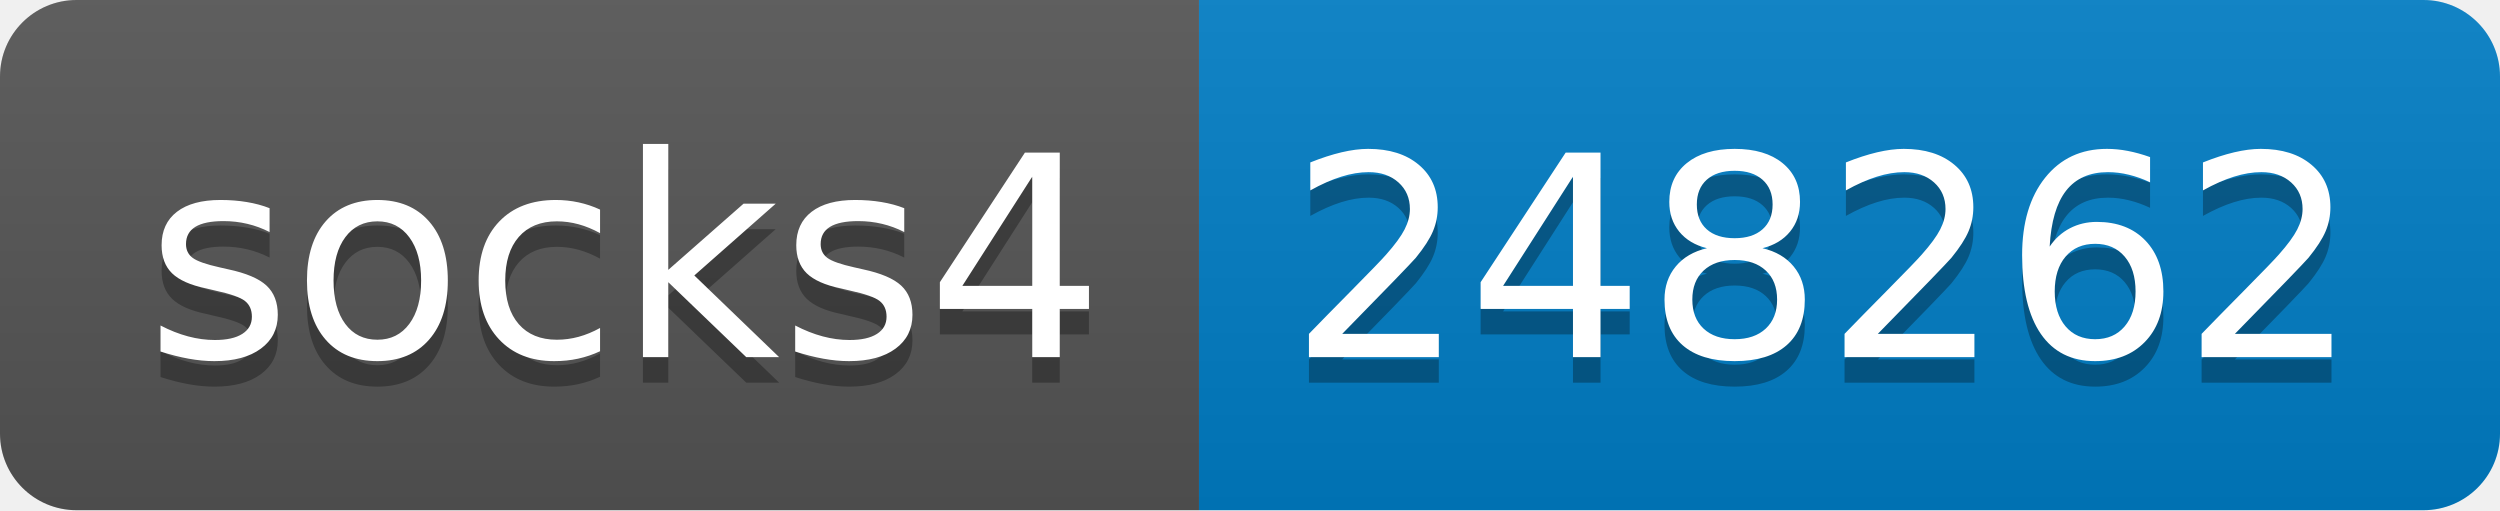
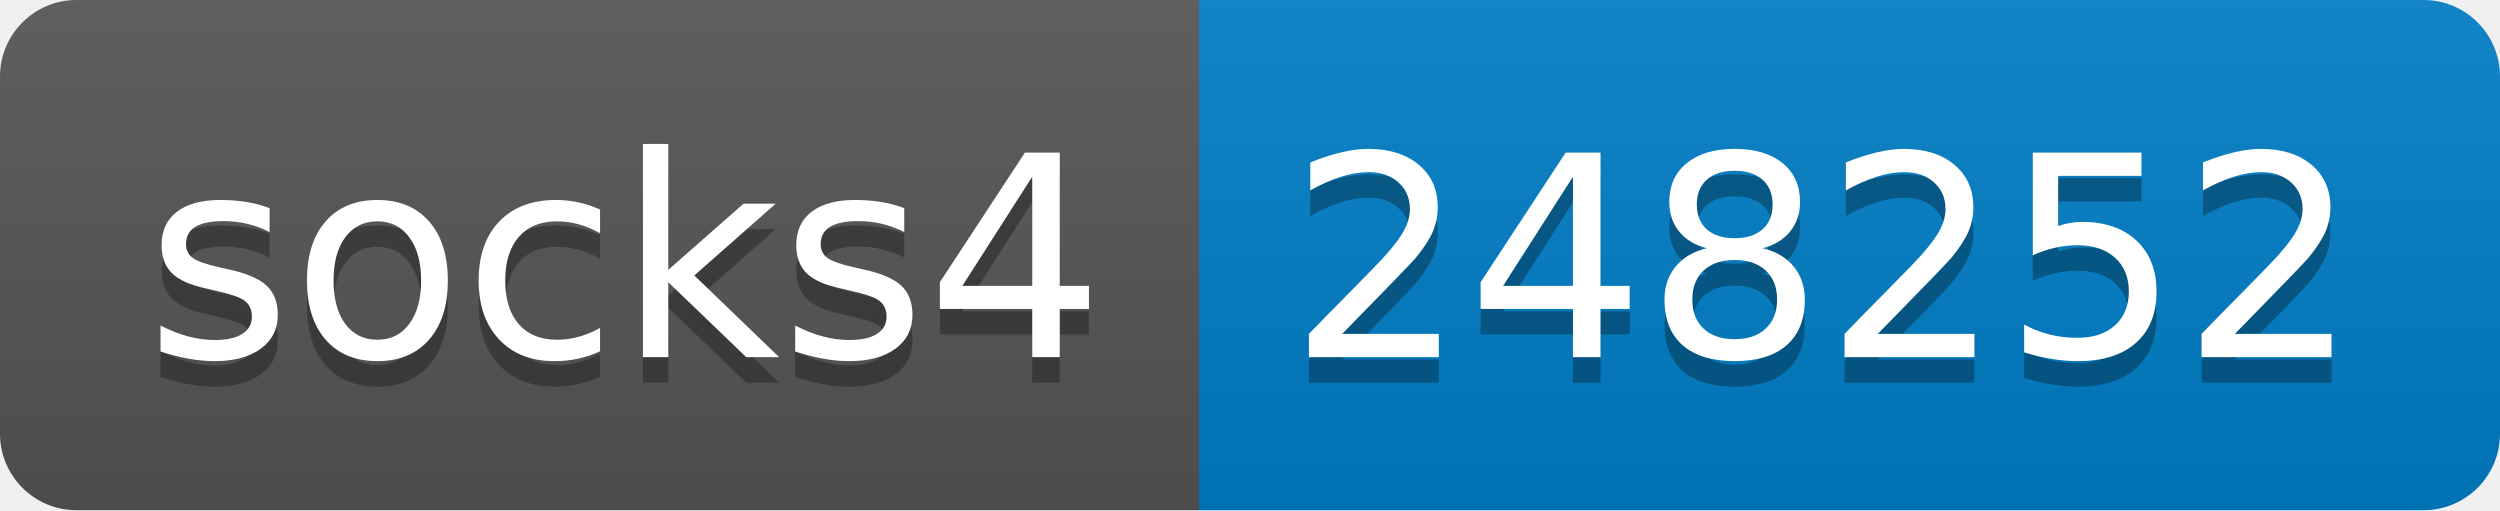
- <svg xmlns="http://www.w3.org/2000/svg" width="98" height="20" role="img" aria-label="socks4: 248262">
+ <svg xmlns="http://www.w3.org/2000/svg" width="98" height="20" role="img" aria-label="socks4: 248252">
  <linearGradient id="s" x2="0" y2="100%">
    <stop offset="0" stop-color="#bbb" stop-opacity=".1" />
    <stop offset="1" stop-opacity=".1" />
  </linearGradient>
  <clipPath id="r">
    <rect width="98" height="20" rx="3" fill="#fff" />
  </clipPath>
  <g clip-path="url(#r)">
    <rect width="47" height="20" fill="#555" />
    <rect x="47" width="51" height="20" fill="#007ec6" />
    <rect width="98" height="20" fill="url(#s)" />
  </g>
  <g fill="#fff" text-anchor="middle" font-family="Verdana,Geneva,DejaVu Sans,sans-serif" text-rendering="geometricPrecision" font-size="110">
    <text aria-hidden="true" x="245" y="150" fill="#010101" fill-opacity=".3" transform="scale(.1)" textLength="370">socks4</text>
    <text x="245" y="140" transform="scale(.1)" fill="#fff" textLength="370">socks4</text>
-     <text aria-hidden="true" x="715" y="150" fill="#010101" fill-opacity=".3" transform="scale(.1)" textLength="410">248262</text>
-     <text x="715" y="140" transform="scale(.1)" fill="#fff" textLength="410">248262</text>
+     <text aria-hidden="true" x="715" y="150" fill="#010101" fill-opacity=".3" transform="scale(.1)" textLength="410">248252</text>
+     <text x="715" y="140" transform="scale(.1)" fill="#fff" textLength="410">248252</text>
  </g>
</svg>
